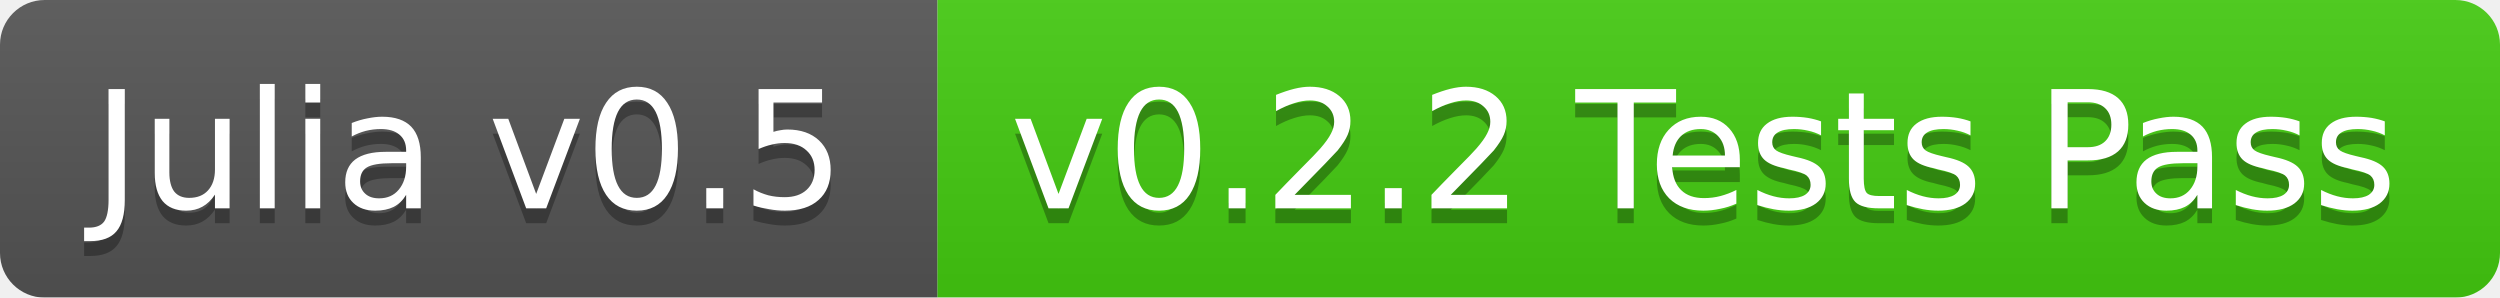
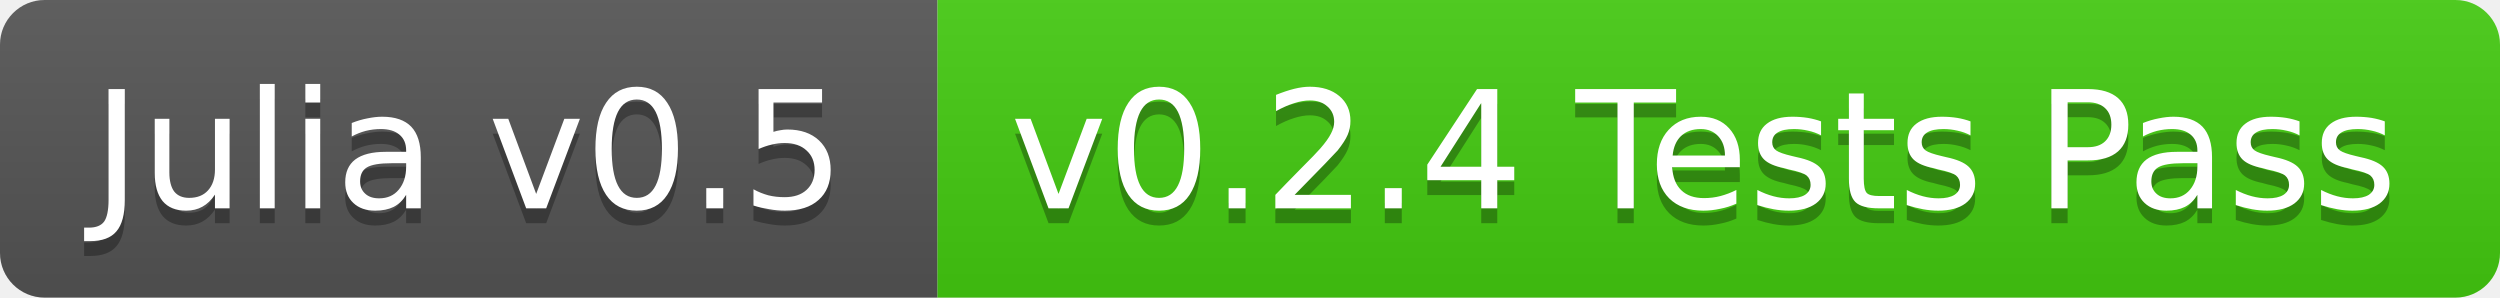
<svg xmlns="http://www.w3.org/2000/svg" width="168" height="20">
  <linearGradient id="b" x2="0" y2="100%">
    <stop offset="0" stop-color="#bbb" stop-opacity=".1" />
    <stop offset="1" stop-opacity=".1" />
  </linearGradient>
-   <mask id="a">
+   <clipPath id="a">
    <rect width="168" height="20" rx="3" fill="#fff" />
-   </mask>
-   <g mask="url(#a)">
+   </clipPath>
+   <g clip-path="url(#a)">
    <path fill="#555" d="M0 0h63v20H0z" />
    <path fill="#4c1" d="M63 0h105v20H63z" />
    <path fill="url(#b)" d="M0 0h168v20H0z" />
  </g>
  <g fill="#fff" text-anchor="middle" font-family="DejaVu Sans,Verdana,Geneva,sans-serif" font-size="11">
    <text x="31.5" y="15" fill="#010101" fill-opacity=".3">Julia v0.5</text>
    <text x="31.5" y="14">Julia v0.5</text>
-     <text x="114.5" y="15" fill="#010101" fill-opacity=".3">v0.2.2 Tests Pass</text>
-     <text x="114.5" y="14">v0.2.2 Tests Pass</text>
+     <text x="114.5" y="15" fill="#010101" fill-opacity=".3">v0.2.4 Tests Pass</text>
+     <text x="114.5" y="14">v0.2.4 Tests Pass</text>
  </g>
</svg>
